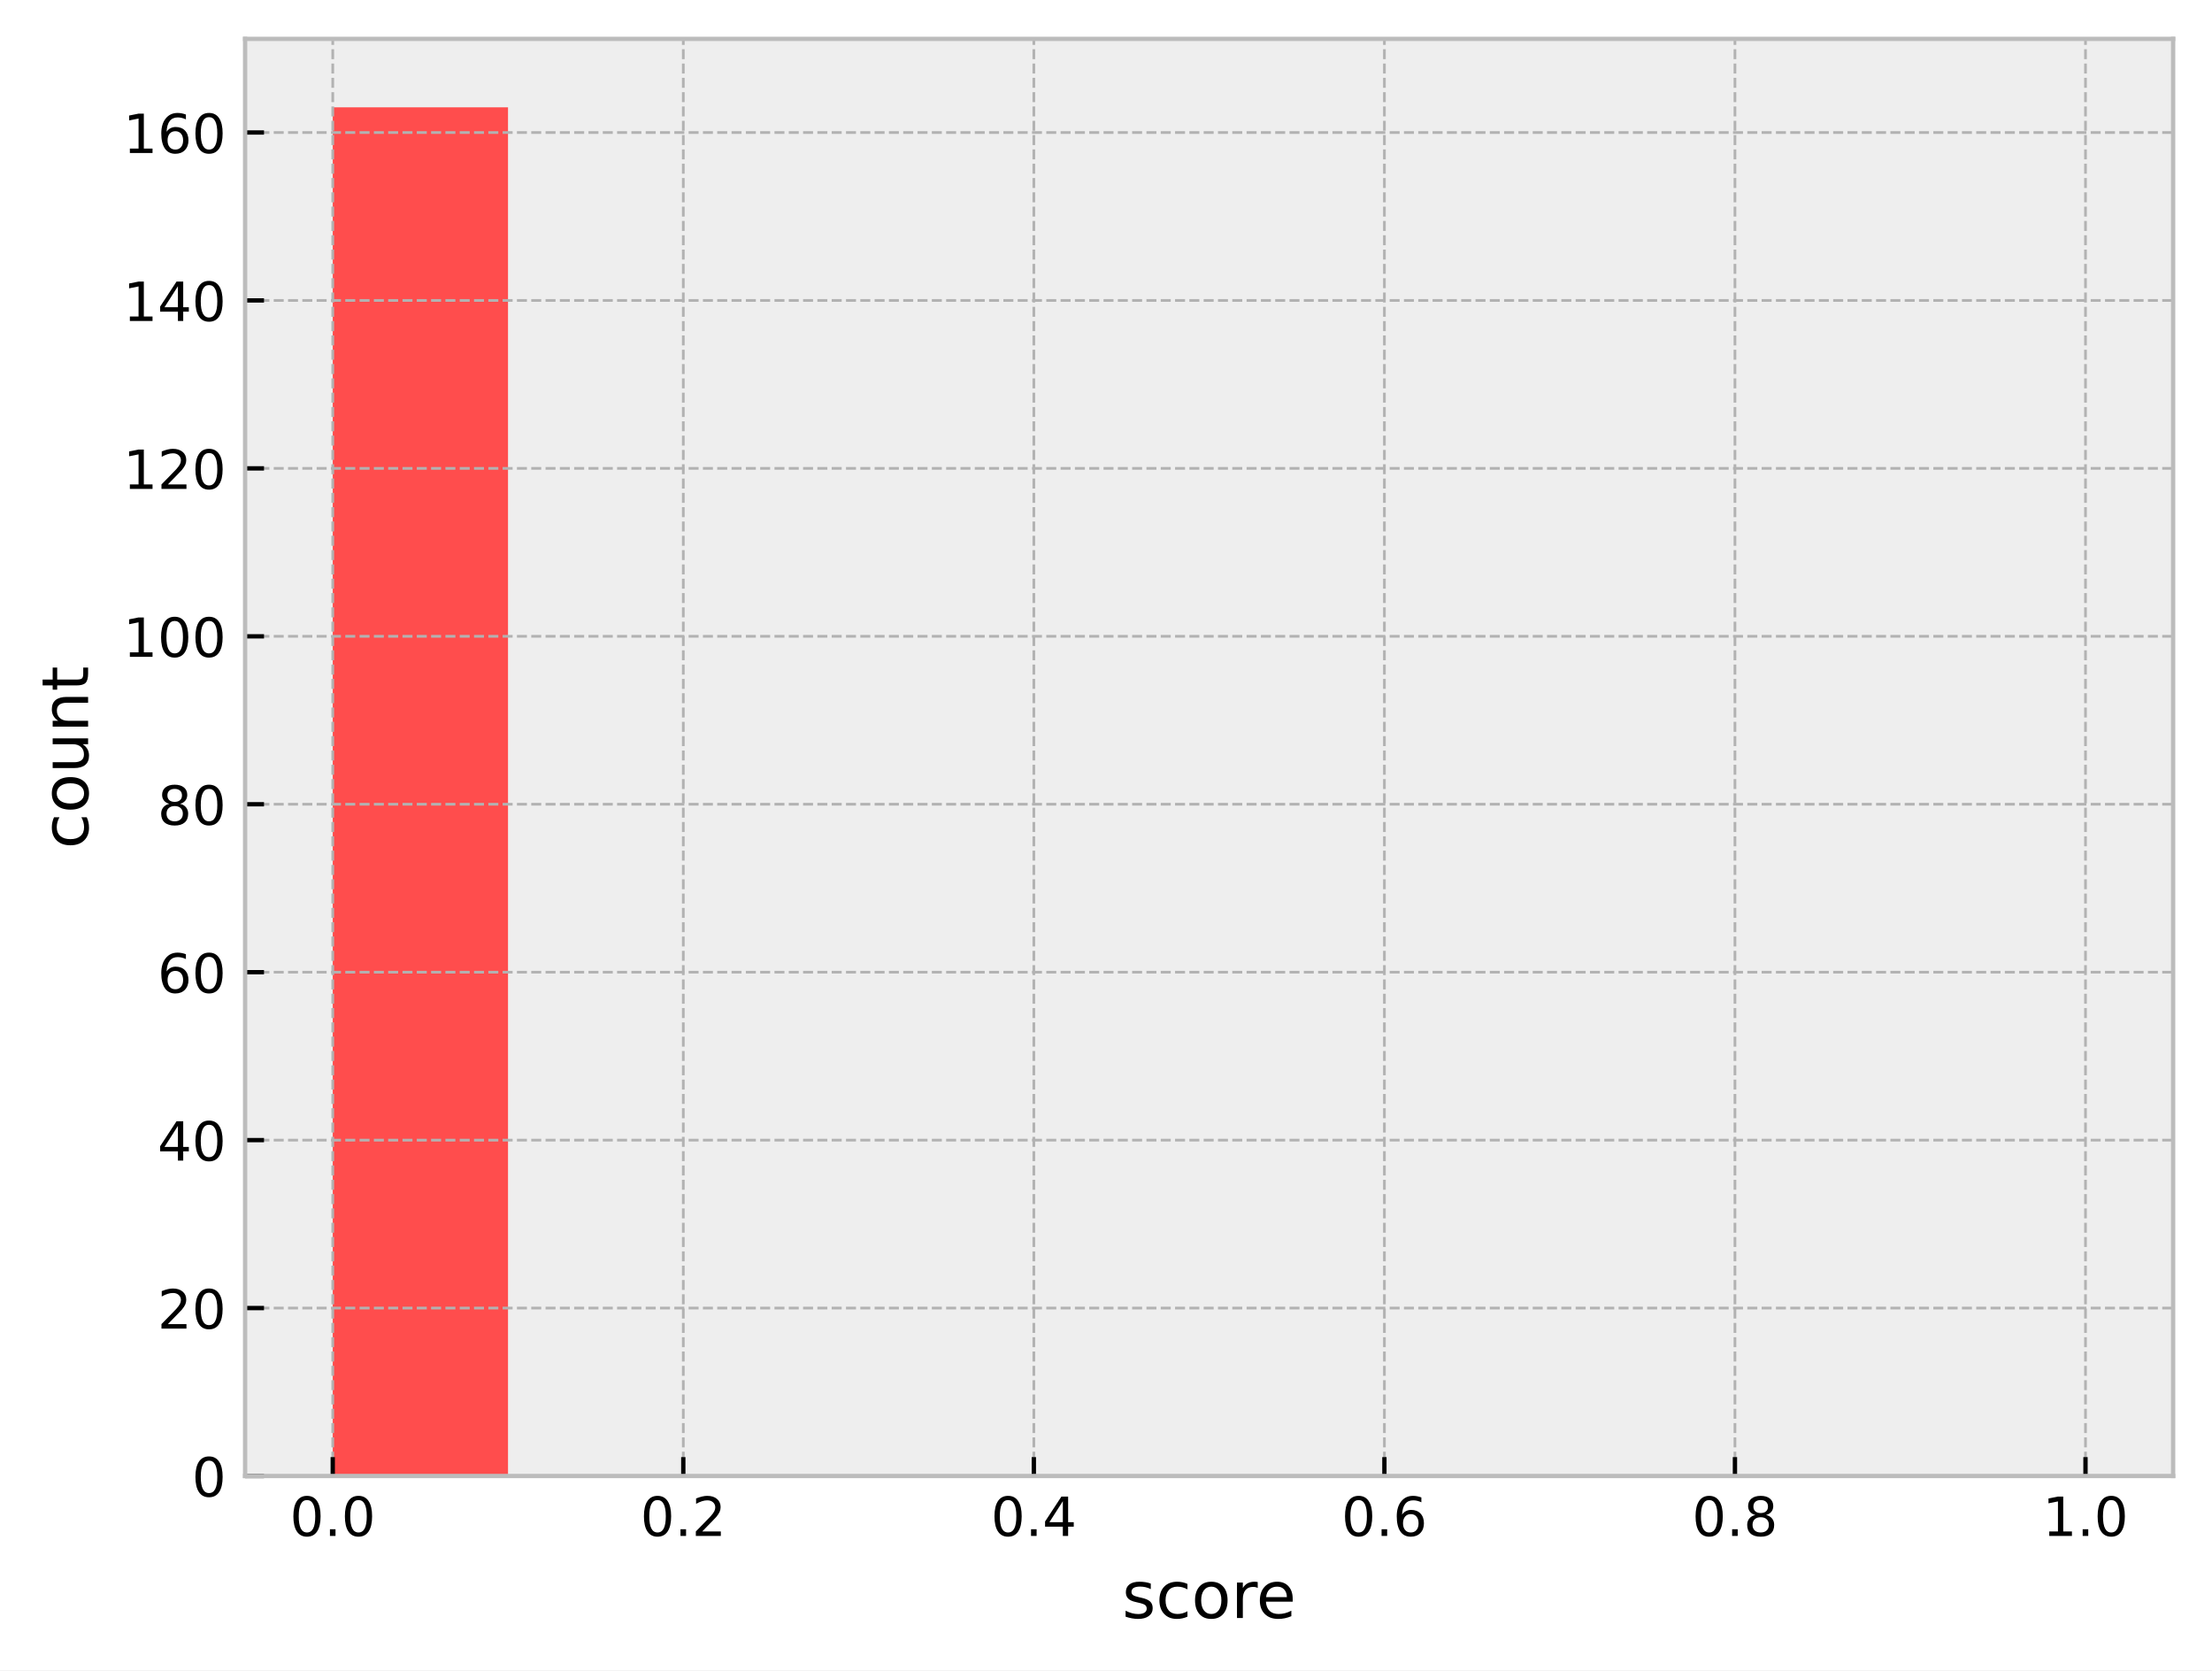
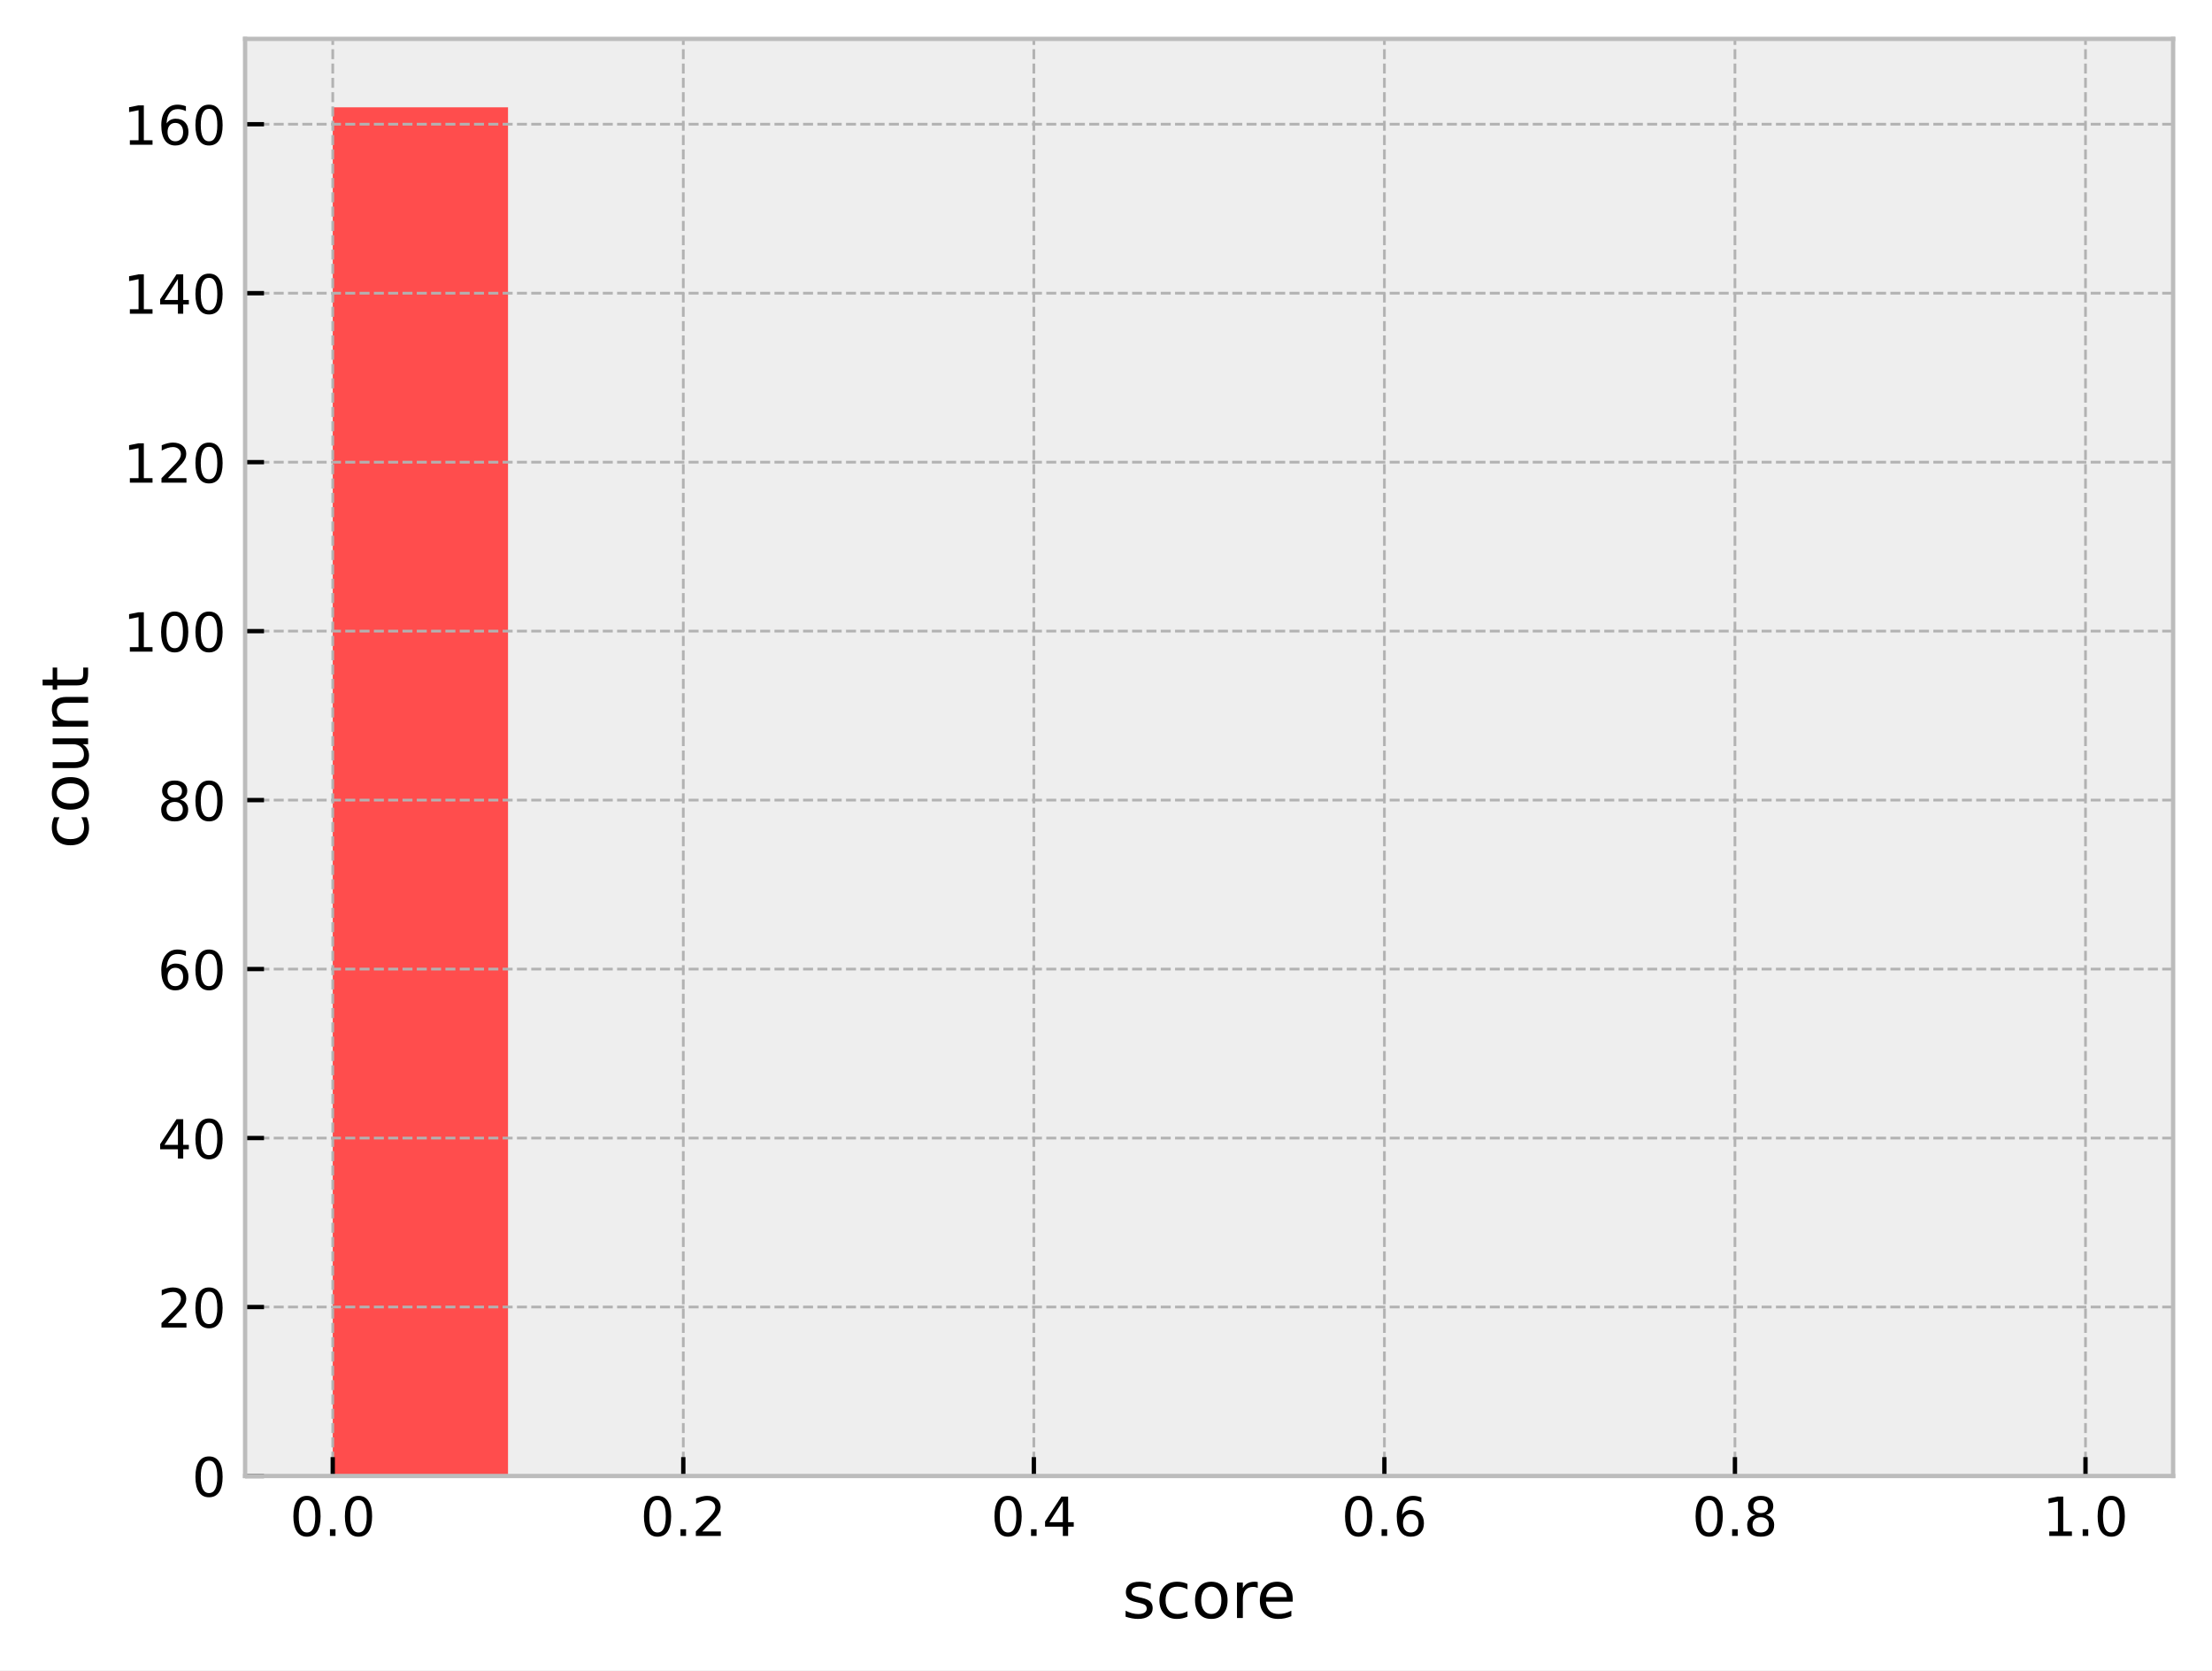
<svg xmlns="http://www.w3.org/2000/svg" xmlns:xlink="http://www.w3.org/1999/xlink" width="409.721pt" height="309.304pt" viewBox="0 0 409.721 309.304" version="1.1">
  <defs>
    <style type="text/css">*{stroke-linejoin: round; stroke-linecap: butt}</style>
  </defs>
  <g id="figure_1">
    <g id="patch_1">
      <path d="M 0 309.304  L 409.721 309.304  L 409.721 0  L 0 0  z " style="fill: #ffffff" />
    </g>
    <g id="axes_1">
      <g id="patch_2">
        <path d="M 45.401 273.312  L 402.521 273.312  L 402.521 7.2  L 45.401 7.2  z " style="fill: #eeeeee" />
      </g>
      <g id="patch_3">
-         <path d="M 61.634 273.312  L 94.099 273.312  L 94.099 19.872  L 61.634 19.872  z " clip-path="url(#p13485caf66)" style="fill: #ff4d4d" />
+         <path d="M 61.634 273.312  L 94.099 273.312  L 94.099 19.872  L 61.634 19.872  z " clip-path="url(#p8fdc4b18ca)" style="fill: #ff4d4d" />
      </g>
      <g id="patch_4">
-         <path d="M 94.099 273.312  L 126.565 273.312  L 126.565 273.312  L 94.099 273.312  z " clip-path="url(#p13485caf66)" style="fill: #ff6038" />
+         <path d="M 94.099 273.312  L 126.565 273.312  L 126.565 273.312  L 94.099 273.312  z " clip-path="url(#p8fdc4b18ca)" style="fill: #ff6038" />
      </g>
      <g id="patch_5">
-         <path d="M 126.565 273.312  L 159.03 273.312  L 159.03 273.312  L 126.565 273.312  z " clip-path="url(#p13485caf66)" style="fill: #ff7e29" />
+         <path d="M 126.565 273.312  L 159.03 273.312  L 159.03 273.312  L 126.565 273.312  z " clip-path="url(#p8fdc4b18ca)" style="fill: #ff7e29" />
      </g>
      <g id="patch_6">
-         <path d="M 159.03 273.312  L 191.496 273.312  L 191.496 273.312  L 159.03 273.312  z " clip-path="url(#p13485caf66)" style="fill: #ffa114" />
+         <path d="M 159.03 273.312  L 191.496 273.312  L 191.496 273.312  L 159.03 273.312  z " clip-path="url(#p8fdc4b18ca)" style="fill: #ffa114" />
      </g>
      <g id="patch_7">
-         <path d="M 191.496 273.312  L 223.961 273.312  L 223.961 273.312  L 191.496 273.312  z " clip-path="url(#p13485caf66)" style="fill: #ffcd05" />
+         <path d="M 191.496 273.312  L 223.961 273.312  L 223.961 273.312  L 191.496 273.312  z " clip-path="url(#p8fdc4b18ca)" style="fill: #ffcd05" />
      </g>
      <g id="patch_8">
-         <path d="M 223.961 273.312  L 256.427 273.312  L 256.427 273.312  L 223.961 273.312  z " clip-path="url(#p13485caf66)" style="fill: #f0f000" />
+         <path d="M 223.961 273.312  L 256.427 273.312  L 256.427 273.312  L 223.961 273.312  z " clip-path="url(#p8fdc4b18ca)" style="fill: #f0f000" />
      </g>
      <g id="patch_9">
-         <path d="M 256.427 273.312  L 288.892 273.312  L 288.892 273.312  L 256.427 273.312  z " clip-path="url(#p13485caf66)" style="fill: #b4e000" />
+         <path d="M 256.427 273.312  L 288.892 273.312  L 288.892 273.312  L 256.427 273.312  z " clip-path="url(#p8fdc4b18ca)" style="fill: #b4e000" />
      </g>
      <g id="patch_10">
-         <path d="M 288.892 273.312  L 321.358 273.312  L 321.358 273.312  L 288.892 273.312  z " clip-path="url(#p13485caf66)" style="fill: #7acc00" />
+         <path d="M 288.892 273.312  L 321.358 273.312  L 321.358 273.312  L 288.892 273.312  z " clip-path="url(#p8fdc4b18ca)" style="fill: #7acc00" />
      </g>
      <g id="patch_11">
-         <path d="M 321.358 273.312  L 353.823 273.312  L 353.823 273.312  L 321.358 273.312  z " clip-path="url(#p13485caf66)" style="fill: #4bbd00" />
+         <path d="M 321.358 273.312  L 353.823 273.312  L 353.823 273.312  L 321.358 273.312  z " clip-path="url(#p8fdc4b18ca)" style="fill: #4bbd00" />
      </g>
      <g id="patch_12">
-         <path d="M 353.823 273.312  L 386.289 273.312  L 386.289 273.312  L 353.823 273.312  z " clip-path="url(#p13485caf66)" style="fill: #22a800" />
+         <path d="M 353.823 273.312  L 386.289 273.312  L 386.289 273.312  L 353.823 273.312  z " clip-path="url(#p8fdc4b18ca)" style="fill: #22a800" />
      </g>
      <g id="matplotlib.axis_1">
        <g id="xtick_1">
          <g id="line2d_1">
-             <path d="M 61.634 273.312  L 61.634 7.2  " clip-path="url(#p13485caf66)" style="fill: none; stroke-dasharray: 1.85,0.8; stroke-dashoffset: 0; stroke: #b2b2b2; stroke-width: 0.5" />
+             <path d="M 61.634 273.312  L 61.634 7.2  " clip-path="url(#p8fdc4b18ca)" style="fill: none; stroke-dasharray: 1.85,0.8; stroke-dashoffset: 0; stroke: #b2b2b2; stroke-width: 0.5" />
          </g>
          <g id="line2d_2">
            <defs>
-               <path id="m194bc7df76" d="M 0 0  L 0 -3.5  " style="stroke: #000000; stroke-width: 0.8" />
+               <path id="m4aa212a100" d="M 0 0  L 0 -3.5  " style="stroke: #000000; stroke-width: 0.8" />
            </defs>
            <g>
-               <use xlink:href="#m194bc7df76" x="61.634" y="273.312" style="stroke: #000000; stroke-width: 0.8" />
+               <use xlink:href="#m4aa212a100" x="61.634" y="273.312" style="stroke: #000000; stroke-width: 0.8" />
            </g>
          </g>
          <g id="text_1">
            <g transform="translate(53.68241 284.4104) scale(0.1 -0.1)">
              <defs>
                <path id="DejaVuSans-30" d="M 2034 4250  Q 1547 4250 1301 3770  Q 1056 3291 1056 2328  Q 1056 1369 1301 889  Q 1547 409 2034 409  Q 2525 409 2770 889  Q 3016 1369 3016 2328  Q 3016 3291 2770 3770  Q 2525 4250 2034 4250  z M 2034 4750  Q 2819 4750 3233 4129  Q 3647 3509 3647 2328  Q 3647 1150 3233 529  Q 2819 -91 2034 -91  Q 1250 -91 836 529  Q 422 1150 422 2328  Q 422 3509 836 4129  Q 1250 4750 2034 4750  z " transform="scale(0.015625)" />
                <path id="DejaVuSans-2e" d="M 684 794  L 1344 794  L 1344 0  L 684 0  L 684 794  z " transform="scale(0.015625)" />
              </defs>
              <use xlink:href="#DejaVuSans-30" />
              <use xlink:href="#DejaVuSans-2e" transform="translate(63.62305 0)" />
              <use xlink:href="#DejaVuSans-30" transform="translate(95.41016 0)" />
            </g>
          </g>
        </g>
        <g id="xtick_2">
          <g id="line2d_3">
-             <path d="M 126.565 273.312  L 126.565 7.2  " clip-path="url(#p13485caf66)" style="fill: none; stroke-dasharray: 1.85,0.8; stroke-dashoffset: 0; stroke: #b2b2b2; stroke-width: 0.5" />
+             <path d="M 126.565 273.312  L 126.565 7.2  " clip-path="url(#p8fdc4b18ca)" style="fill: none; stroke-dasharray: 1.85,0.8; stroke-dashoffset: 0; stroke: #b2b2b2; stroke-width: 0.5" />
          </g>
          <g id="line2d_4">
            <g>
-               <use xlink:href="#m194bc7df76" x="126.565" y="273.312" style="stroke: #000000; stroke-width: 0.8" />
+               <use xlink:href="#m4aa212a100" x="126.565" y="273.312" style="stroke: #000000; stroke-width: 0.8" />
            </g>
          </g>
          <g id="text_2">
            <g transform="translate(118.6133 284.4104) scale(0.1 -0.1)">
              <defs>
                <path id="DejaVuSans-32" d="M 1228 531  L 3431 531  L 3431 0  L 469 0  L 469 531  Q 828 903 1448 1529  Q 2069 2156 2228 2338  Q 2531 2678 2651 2914  Q 2772 3150 2772 3378  Q 2772 3750 2511 3984  Q 2250 4219 1831 4219  Q 1534 4219 1204 4116  Q 875 4013 500 3803  L 500 4441  Q 881 4594 1212 4672  Q 1544 4750 1819 4750  Q 2544 4750 2975 4387  Q 3406 4025 3406 3419  Q 3406 3131 3298 2873  Q 3191 2616 2906 2266  Q 2828 2175 2409 1742  Q 1991 1309 1228 531  z " transform="scale(0.015625)" />
              </defs>
              <use xlink:href="#DejaVuSans-30" />
              <use xlink:href="#DejaVuSans-2e" transform="translate(63.62305 0)" />
              <use xlink:href="#DejaVuSans-32" transform="translate(95.41016 0)" />
            </g>
          </g>
        </g>
        <g id="xtick_3">
          <g id="line2d_5">
-             <path d="M 191.496 273.312  L 191.496 7.2  " clip-path="url(#p13485caf66)" style="fill: none; stroke-dasharray: 1.85,0.8; stroke-dashoffset: 0; stroke: #b2b2b2; stroke-width: 0.5" />
+             <path d="M 191.496 273.312  L 191.496 7.2  " clip-path="url(#p8fdc4b18ca)" style="fill: none; stroke-dasharray: 1.85,0.8; stroke-dashoffset: 0; stroke: #b2b2b2; stroke-width: 0.5" />
          </g>
          <g id="line2d_6">
            <g>
-               <use xlink:href="#m194bc7df76" x="191.496" y="273.312" style="stroke: #000000; stroke-width: 0.8" />
+               <use xlink:href="#m4aa212a100" x="191.496" y="273.312" style="stroke: #000000; stroke-width: 0.8" />
            </g>
          </g>
          <g id="text_3">
            <g transform="translate(183.5442 284.4104) scale(0.1 -0.1)">
              <defs>
                <path id="DejaVuSans-34" d="M 2419 4116  L 825 1625  L 2419 1625  L 2419 4116  z M 2253 4666  L 3047 4666  L 3047 1625  L 3713 1625  L 3713 1100  L 3047 1100  L 3047 0  L 2419 0  L 2419 1100  L 313 1100  L 313 1709  L 2253 4666  z " transform="scale(0.015625)" />
              </defs>
              <use xlink:href="#DejaVuSans-30" />
              <use xlink:href="#DejaVuSans-2e" transform="translate(63.62305 0)" />
              <use xlink:href="#DejaVuSans-34" transform="translate(95.41016 0)" />
            </g>
          </g>
        </g>
        <g id="xtick_4">
          <g id="line2d_7">
-             <path d="M 256.427 273.312  L 256.427 7.2  " clip-path="url(#p13485caf66)" style="fill: none; stroke-dasharray: 1.85,0.8; stroke-dashoffset: 0; stroke: #b2b2b2; stroke-width: 0.5" />
+             <path d="M 256.427 273.312  L 256.427 7.2  " clip-path="url(#p8fdc4b18ca)" style="fill: none; stroke-dasharray: 1.85,0.8; stroke-dashoffset: 0; stroke: #b2b2b2; stroke-width: 0.5" />
          </g>
          <g id="line2d_8">
            <g>
-               <use xlink:href="#m194bc7df76" x="256.427" y="273.312" style="stroke: #000000; stroke-width: 0.8" />
+               <use xlink:href="#m4aa212a100" x="256.427" y="273.312" style="stroke: #000000; stroke-width: 0.8" />
            </g>
          </g>
          <g id="text_4">
            <g transform="translate(248.4751 284.4104) scale(0.1 -0.1)">
              <defs>
                <path id="DejaVuSans-36" d="M 2113 2584  Q 1688 2584 1439 2293  Q 1191 2003 1191 1497  Q 1191 994 1439 701  Q 1688 409 2113 409  Q 2538 409 2786 701  Q 3034 994 3034 1497  Q 3034 2003 2786 2293  Q 2538 2584 2113 2584  z M 3366 4563  L 3366 3988  Q 3128 4100 2886 4159  Q 2644 4219 2406 4219  Q 1781 4219 1451 3797  Q 1122 3375 1075 2522  Q 1259 2794 1537 2939  Q 1816 3084 2150 3084  Q 2853 3084 3261 2657  Q 3669 2231 3669 1497  Q 3669 778 3244 343  Q 2819 -91 2113 -91  Q 1303 -91 875 529  Q 447 1150 447 2328  Q 447 3434 972 4092  Q 1497 4750 2381 4750  Q 2619 4750 2861 4703  Q 3103 4656 3366 4563  z " transform="scale(0.015625)" />
              </defs>
              <use xlink:href="#DejaVuSans-30" />
              <use xlink:href="#DejaVuSans-2e" transform="translate(63.62305 0)" />
              <use xlink:href="#DejaVuSans-36" transform="translate(95.41016 0)" />
            </g>
          </g>
        </g>
        <g id="xtick_5">
          <g id="line2d_9">
-             <path d="M 321.358 273.312  L 321.358 7.2  " clip-path="url(#p13485caf66)" style="fill: none; stroke-dasharray: 1.85,0.8; stroke-dashoffset: 0; stroke: #b2b2b2; stroke-width: 0.5" />
+             <path d="M 321.358 273.312  L 321.358 7.2  " clip-path="url(#p8fdc4b18ca)" style="fill: none; stroke-dasharray: 1.85,0.8; stroke-dashoffset: 0; stroke: #b2b2b2; stroke-width: 0.5" />
          </g>
          <g id="line2d_10">
            <g>
-               <use xlink:href="#m194bc7df76" x="321.358" y="273.312" style="stroke: #000000; stroke-width: 0.8" />
+               <use xlink:href="#m4aa212a100" x="321.358" y="273.312" style="stroke: #000000; stroke-width: 0.8" />
            </g>
          </g>
          <g id="text_5">
            <g transform="translate(313.4061 284.4104) scale(0.1 -0.1)">
              <defs>
                <path id="DejaVuSans-38" d="M 2034 2216  Q 1584 2216 1326 1975  Q 1069 1734 1069 1313  Q 1069 891 1326 650  Q 1584 409 2034 409  Q 2484 409 2743 651  Q 3003 894 3003 1313  Q 3003 1734 2745 1975  Q 2488 2216 2034 2216  z M 1403 2484  Q 997 2584 770 2862  Q 544 3141 544 3541  Q 544 4100 942 4425  Q 1341 4750 2034 4750  Q 2731 4750 3128 4425  Q 3525 4100 3525 3541  Q 3525 3141 3298 2862  Q 3072 2584 2669 2484  Q 3125 2378 3379 2068  Q 3634 1759 3634 1313  Q 3634 634 3220 271  Q 2806 -91 2034 -91  Q 1263 -91 848 271  Q 434 634 434 1313  Q 434 1759 690 2068  Q 947 2378 1403 2484  z M 1172 3481  Q 1172 3119 1398 2916  Q 1625 2713 2034 2713  Q 2441 2713 2670 2916  Q 2900 3119 2900 3481  Q 2900 3844 2670 4047  Q 2441 4250 2034 4250  Q 1625 4250 1398 4047  Q 1172 3844 1172 3481  z " transform="scale(0.015625)" />
              </defs>
              <use xlink:href="#DejaVuSans-30" />
              <use xlink:href="#DejaVuSans-2e" transform="translate(63.62305 0)" />
              <use xlink:href="#DejaVuSans-38" transform="translate(95.41016 0)" />
            </g>
          </g>
        </g>
        <g id="xtick_6">
          <g id="line2d_11">
-             <path d="M 386.289 273.312  L 386.289 7.2  " clip-path="url(#p13485caf66)" style="fill: none; stroke-dasharray: 1.85,0.8; stroke-dashoffset: 0; stroke: #b2b2b2; stroke-width: 0.5" />
+             <path d="M 386.289 273.312  L 386.289 7.2  " clip-path="url(#p8fdc4b18ca)" style="fill: none; stroke-dasharray: 1.85,0.8; stroke-dashoffset: 0; stroke: #b2b2b2; stroke-width: 0.5" />
          </g>
          <g id="line2d_12">
            <g>
-               <use xlink:href="#m194bc7df76" x="386.289" y="273.312" style="stroke: #000000; stroke-width: 0.8" />
+               <use xlink:href="#m4aa212a100" x="386.289" y="273.312" style="stroke: #000000; stroke-width: 0.8" />
            </g>
          </g>
          <g id="text_6">
            <g transform="translate(378.337 284.4104) scale(0.1 -0.1)">
              <defs>
                <path id="DejaVuSans-31" d="M 794 531  L 1825 531  L 1825 4091  L 703 3866  L 703 4441  L 1819 4666  L 2450 4666  L 2450 531  L 3481 531  L 3481 0  L 794 0  L 794 531  z " transform="scale(0.015625)" />
              </defs>
              <use xlink:href="#DejaVuSans-31" />
              <use xlink:href="#DejaVuSans-2e" transform="translate(63.62305 0)" />
              <use xlink:href="#DejaVuSans-30" transform="translate(95.41016 0)" />
            </g>
          </g>
        </g>
        <g id="text_7">
          <g transform="translate(207.8419 299.6082) scale(0.12 -0.12)">
            <defs>
              <path id="DejaVuSans-73" d="M 2834 3397  L 2834 2853  Q 2591 2978 2328 3040  Q 2066 3103 1784 3103  Q 1356 3103 1142 2972  Q 928 2841 928 2578  Q 928 2378 1081 2264  Q 1234 2150 1697 2047  L 1894 2003  Q 2506 1872 2764 1633  Q 3022 1394 3022 966  Q 3022 478 2636 193  Q 2250 -91 1575 -91  Q 1294 -91 989 -36  Q 684 19 347 128  L 347 722  Q 666 556 975 473  Q 1284 391 1588 391  Q 1994 391 2212 530  Q 2431 669 2431 922  Q 2431 1156 2273 1281  Q 2116 1406 1581 1522  L 1381 1569  Q 847 1681 609 1914  Q 372 2147 372 2553  Q 372 3047 722 3315  Q 1072 3584 1716 3584  Q 2034 3584 2315 3537  Q 2597 3491 2834 3397  z " transform="scale(0.015625)" />
              <path id="DejaVuSans-63" d="M 3122 3366  L 3122 2828  Q 2878 2963 2633 3030  Q 2388 3097 2138 3097  Q 1578 3097 1268 2742  Q 959 2388 959 1747  Q 959 1106 1268 751  Q 1578 397 2138 397  Q 2388 397 2633 464  Q 2878 531 3122 666  L 3122 134  Q 2881 22 2623 -34  Q 2366 -91 2075 -91  Q 1284 -91 818 406  Q 353 903 353 1747  Q 353 2603 823 3093  Q 1294 3584 2113 3584  Q 2378 3584 2631 3529  Q 2884 3475 3122 3366  z " transform="scale(0.015625)" />
              <path id="DejaVuSans-6f" d="M 1959 3097  Q 1497 3097 1228 2736  Q 959 2375 959 1747  Q 959 1119 1226 758  Q 1494 397 1959 397  Q 2419 397 2687 759  Q 2956 1122 2956 1747  Q 2956 2369 2687 2733  Q 2419 3097 1959 3097  z M 1959 3584  Q 2709 3584 3137 3096  Q 3566 2609 3566 1747  Q 3566 888 3137 398  Q 2709 -91 1959 -91  Q 1206 -91 779 398  Q 353 888 353 1747  Q 353 2609 779 3096  Q 1206 3584 1959 3584  z " transform="scale(0.015625)" />
              <path id="DejaVuSans-72" d="M 2631 2963  Q 2534 3019 2420 3045  Q 2306 3072 2169 3072  Q 1681 3072 1420 2755  Q 1159 2438 1159 1844  L 1159 0  L 581 0  L 581 3500  L 1159 3500  L 1159 2956  Q 1341 3275 1631 3429  Q 1922 3584 2338 3584  Q 2397 3584 2469 3576  Q 2541 3569 2628 3553  L 2631 2963  z " transform="scale(0.015625)" />
              <path id="DejaVuSans-65" d="M 3597 1894  L 3597 1613  L 953 1613  Q 991 1019 1311 708  Q 1631 397 2203 397  Q 2534 397 2845 478  Q 3156 559 3463 722  L 3463 178  Q 3153 47 2828 -22  Q 2503 -91 2169 -91  Q 1331 -91 842 396  Q 353 884 353 1716  Q 353 2575 817 3079  Q 1281 3584 2069 3584  Q 2775 3584 3186 3129  Q 3597 2675 3597 1894  z M 3022 2063  Q 3016 2534 2758 2815  Q 2500 3097 2075 3097  Q 1594 3097 1305 2825  Q 1016 2553 972 2059  L 3022 2063  z " transform="scale(0.015625)" />
            </defs>
            <use xlink:href="#DejaVuSans-73" />
            <use xlink:href="#DejaVuSans-63" transform="translate(52.09961 0)" />
            <use xlink:href="#DejaVuSans-6f" transform="translate(107.0801 0)" />
            <use xlink:href="#DejaVuSans-72" transform="translate(168.2617 0)" />
            <use xlink:href="#DejaVuSans-65" transform="translate(207.125 0)" />
          </g>
        </g>
      </g>
      <g id="matplotlib.axis_2">
        <g id="ytick_1">
          <g id="line2d_13">
-             <path d="M 45.401 273.312  L 402.521 273.312  " clip-path="url(#p13485caf66)" style="fill: none; stroke-dasharray: 1.85,0.8; stroke-dashoffset: 0; stroke: #b2b2b2; stroke-width: 0.5" />
+             <path d="M 45.401 273.312  L 402.521 273.312  " clip-path="url(#p8fdc4b18ca)" style="fill: none; stroke-dasharray: 1.85,0.8; stroke-dashoffset: 0; stroke: #b2b2b2; stroke-width: 0.5" />
          </g>
          <g id="line2d_14">
            <defs>
-               <path id="m28f21d0877" d="M 0 0  L 3.5 0  " style="stroke: #000000; stroke-width: 0.8" />
+               <path id="m9319c1d56f" d="M 0 0  L 3.5 0  " style="stroke: #000000; stroke-width: 0.8" />
            </defs>
            <g>
-               <use xlink:href="#m28f21d0877" x="45.401" y="273.312" style="stroke: #000000; stroke-width: 0.8" />
+               <use xlink:href="#m9319c1d56f" x="45.401" y="273.312" style="stroke: #000000; stroke-width: 0.8" />
            </g>
          </g>
          <g id="text_8">
            <g transform="translate(35.53875 277.1112) scale(0.1 -0.1)">
              <use xlink:href="#DejaVuSans-30" />
            </g>
          </g>
        </g>
        <g id="ytick_2">
          <g id="line2d_15">
-             <path d="M 45.401 242.215  L 402.521 242.215  " clip-path="url(#p13485caf66)" style="fill: none; stroke-dasharray: 1.85,0.8; stroke-dashoffset: 0; stroke: #b2b2b2; stroke-width: 0.5" />
+             <path d="M 45.401 242.023  L 402.521 242.023  " clip-path="url(#p8fdc4b18ca)" style="fill: none; stroke-dasharray: 1.85,0.8; stroke-dashoffset: 0; stroke: #b2b2b2; stroke-width: 0.5" />
          </g>
          <g id="line2d_16">
            <g>
-               <use xlink:href="#m28f21d0877" x="45.401" y="242.215" style="stroke: #000000; stroke-width: 0.8" />
+               <use xlink:href="#m9319c1d56f" x="45.401" y="242.023" style="stroke: #000000; stroke-width: 0.8" />
            </g>
          </g>
          <g id="text_9">
-             <g transform="translate(29.17625 246.0143) scale(0.1 -0.1)">
+             <g transform="translate(29.17625 245.8223) scale(0.1 -0.1)">
              <use xlink:href="#DejaVuSans-32" />
              <use xlink:href="#DejaVuSans-30" transform="translate(63.62305 0)" />
            </g>
          </g>
        </g>
        <g id="ytick_3">
          <g id="line2d_17">
-             <path d="M 45.401 211.118  L 402.521 211.118  " clip-path="url(#p13485caf66)" style="fill: none; stroke-dasharray: 1.85,0.8; stroke-dashoffset: 0; stroke: #b2b2b2; stroke-width: 0.5" />
+             <path d="M 45.401 210.734  L 402.521 210.734  " clip-path="url(#p8fdc4b18ca)" style="fill: none; stroke-dasharray: 1.85,0.8; stroke-dashoffset: 0; stroke: #b2b2b2; stroke-width: 0.5" />
          </g>
          <g id="line2d_18">
            <g>
-               <use xlink:href="#m28f21d0877" x="45.401" y="211.118" style="stroke: #000000; stroke-width: 0.8" />
+               <use xlink:href="#m9319c1d56f" x="45.401" y="210.734" style="stroke: #000000; stroke-width: 0.8" />
            </g>
          </g>
          <g id="text_10">
-             <g transform="translate(29.17625 214.9174) scale(0.1 -0.1)">
+             <g transform="translate(29.17625 214.5334) scale(0.1 -0.1)">
              <use xlink:href="#DejaVuSans-34" />
              <use xlink:href="#DejaVuSans-30" transform="translate(63.62305 0)" />
            </g>
          </g>
        </g>
        <g id="ytick_4">
          <g id="line2d_19">
-             <path d="M 45.401 180.021  L 402.521 180.021  " clip-path="url(#p13485caf66)" style="fill: none; stroke-dasharray: 1.85,0.8; stroke-dashoffset: 0; stroke: #b2b2b2; stroke-width: 0.5" />
+             <path d="M 45.401 179.445  L 402.521 179.445  " clip-path="url(#p8fdc4b18ca)" style="fill: none; stroke-dasharray: 1.85,0.8; stroke-dashoffset: 0; stroke: #b2b2b2; stroke-width: 0.5" />
          </g>
          <g id="line2d_20">
            <g>
-               <use xlink:href="#m28f21d0877" x="45.401" y="180.021" style="stroke: #000000; stroke-width: 0.8" />
+               <use xlink:href="#m9319c1d56f" x="45.401" y="179.445" style="stroke: #000000; stroke-width: 0.8" />
            </g>
          </g>
          <g id="text_11">
-             <g transform="translate(29.17625 183.8204) scale(0.1 -0.1)">
+             <g transform="translate(29.17625 183.2446) scale(0.1 -0.1)">
              <use xlink:href="#DejaVuSans-36" />
              <use xlink:href="#DejaVuSans-30" transform="translate(63.62305 0)" />
            </g>
          </g>
        </g>
        <g id="ytick_5">
          <g id="line2d_21">
-             <path d="M 45.401 148.924  L 402.521 148.924  " clip-path="url(#p13485caf66)" style="fill: none; stroke-dasharray: 1.85,0.8; stroke-dashoffset: 0; stroke: #b2b2b2; stroke-width: 0.5" />
+             <path d="M 45.401 148.156  L 402.521 148.156  " clip-path="url(#p8fdc4b18ca)" style="fill: none; stroke-dasharray: 1.85,0.8; stroke-dashoffset: 0; stroke: #b2b2b2; stroke-width: 0.5" />
          </g>
          <g id="line2d_22">
            <g>
-               <use xlink:href="#m28f21d0877" x="45.401" y="148.924" style="stroke: #000000; stroke-width: 0.8" />
+               <use xlink:href="#m9319c1d56f" x="45.401" y="148.156" style="stroke: #000000; stroke-width: 0.8" />
            </g>
          </g>
          <g id="text_12">
-             <g transform="translate(29.17625 152.7235) scale(0.1 -0.1)">
+             <g transform="translate(29.17625 151.9557) scale(0.1 -0.1)">
              <use xlink:href="#DejaVuSans-38" />
              <use xlink:href="#DejaVuSans-30" transform="translate(63.62305 0)" />
            </g>
          </g>
        </g>
        <g id="ytick_6">
          <g id="line2d_23">
-             <path d="M 45.401 117.827  L 402.521 117.827  " clip-path="url(#p13485caf66)" style="fill: none; stroke-dasharray: 1.85,0.8; stroke-dashoffset: 0; stroke: #b2b2b2; stroke-width: 0.5" />
+             <path d="M 45.401 116.868  L 402.521 116.868  " clip-path="url(#p8fdc4b18ca)" style="fill: none; stroke-dasharray: 1.85,0.8; stroke-dashoffset: 0; stroke: #b2b2b2; stroke-width: 0.5" />
          </g>
          <g id="line2d_24">
            <g>
-               <use xlink:href="#m28f21d0877" x="45.401" y="117.827" style="stroke: #000000; stroke-width: 0.8" />
+               <use xlink:href="#m9319c1d56f" x="45.401" y="116.868" style="stroke: #000000; stroke-width: 0.8" />
            </g>
          </g>
          <g id="text_13">
-             <g transform="translate(22.81375 121.6266) scale(0.1 -0.1)">
+             <g transform="translate(22.81375 120.6668) scale(0.1 -0.1)">
              <use xlink:href="#DejaVuSans-31" />
              <use xlink:href="#DejaVuSans-30" transform="translate(63.62305 0)" />
              <use xlink:href="#DejaVuSans-30" transform="translate(127.2461 0)" />
            </g>
          </g>
        </g>
        <g id="ytick_7">
          <g id="line2d_25">
-             <path d="M 45.401 86.73  L 402.521 86.73  " clip-path="url(#p13485caf66)" style="fill: none; stroke-dasharray: 1.85,0.8; stroke-dashoffset: 0; stroke: #b2b2b2; stroke-width: 0.5" />
+             <path d="M 45.401 85.579  L 402.521 85.579  " clip-path="url(#p8fdc4b18ca)" style="fill: none; stroke-dasharray: 1.85,0.8; stroke-dashoffset: 0; stroke: #b2b2b2; stroke-width: 0.5" />
          </g>
          <g id="line2d_26">
            <g>
-               <use xlink:href="#m28f21d0877" x="45.401" y="86.73" style="stroke: #000000; stroke-width: 0.8" />
+               <use xlink:href="#m9319c1d56f" x="45.401" y="85.579" style="stroke: #000000; stroke-width: 0.8" />
            </g>
          </g>
          <g id="text_14">
-             <g transform="translate(22.81375 90.52962) scale(0.1 -0.1)">
+             <g transform="translate(22.81375 89.37789) scale(0.1 -0.1)">
              <use xlink:href="#DejaVuSans-31" />
              <use xlink:href="#DejaVuSans-32" transform="translate(63.62305 0)" />
              <use xlink:href="#DejaVuSans-30" transform="translate(127.2461 0)" />
            </g>
          </g>
        </g>
        <g id="ytick_8">
          <g id="line2d_27">
-             <path d="M 45.401 55.633  L 402.521 55.633  " clip-path="url(#p13485caf66)" style="fill: none; stroke-dasharray: 1.85,0.8; stroke-dashoffset: 0; stroke: #b2b2b2; stroke-width: 0.5" />
+             <path d="M 45.401 54.29  L 402.521 54.29  " clip-path="url(#p8fdc4b18ca)" style="fill: none; stroke-dasharray: 1.85,0.8; stroke-dashoffset: 0; stroke: #b2b2b2; stroke-width: 0.5" />
          </g>
          <g id="line2d_28">
            <g>
-               <use xlink:href="#m28f21d0877" x="45.401" y="55.633" style="stroke: #000000; stroke-width: 0.8" />
+               <use xlink:href="#m9319c1d56f" x="45.401" y="54.29" style="stroke: #000000; stroke-width: 0.8" />
            </g>
          </g>
          <g id="text_15">
-             <g transform="translate(22.81375 59.43269) scale(0.1 -0.1)">
+             <g transform="translate(22.81375 58.089) scale(0.1 -0.1)">
              <use xlink:href="#DejaVuSans-31" />
              <use xlink:href="#DejaVuSans-34" transform="translate(63.62305 0)" />
              <use xlink:href="#DejaVuSans-30" transform="translate(127.2461 0)" />
            </g>
          </g>
        </g>
        <g id="ytick_9">
          <g id="line2d_29">
-             <path d="M 45.401 24.537  L 402.521 24.537  " clip-path="url(#p13485caf66)" style="fill: none; stroke-dasharray: 1.85,0.8; stroke-dashoffset: 0; stroke: #b2b2b2; stroke-width: 0.5" />
+             <path d="M 45.401 23.001  L 402.521 23.001  " clip-path="url(#p8fdc4b18ca)" style="fill: none; stroke-dasharray: 1.85,0.8; stroke-dashoffset: 0; stroke: #b2b2b2; stroke-width: 0.5" />
          </g>
          <g id="line2d_30">
            <g>
-               <use xlink:href="#m28f21d0877" x="45.401" y="24.537" style="stroke: #000000; stroke-width: 0.8" />
+               <use xlink:href="#m9319c1d56f" x="45.401" y="23.001" style="stroke: #000000; stroke-width: 0.8" />
            </g>
          </g>
          <g id="text_16">
-             <g transform="translate(22.81375 28.33576) scale(0.1 -0.1)">
+             <g transform="translate(22.81375 26.80011) scale(0.1 -0.1)">
              <use xlink:href="#DejaVuSans-31" />
              <use xlink:href="#DejaVuSans-36" transform="translate(63.62305 0)" />
              <use xlink:href="#DejaVuSans-30" transform="translate(127.2461 0)" />
            </g>
          </g>
        </g>
        <g id="text_17">
          <g transform="translate(16.31812 157.1835) rotate(-90) scale(0.12 -0.12)">
            <defs>
              <path id="DejaVuSans-75" d="M 544 1381  L 544 3500  L 1119 3500  L 1119 1403  Q 1119 906 1312 657  Q 1506 409 1894 409  Q 2359 409 2629 706  Q 2900 1003 2900 1516  L 2900 3500  L 3475 3500  L 3475 0  L 2900 0  L 2900 538  Q 2691 219 2414 64  Q 2138 -91 1772 -91  Q 1169 -91 856 284  Q 544 659 544 1381  z M 1991 3584  L 1991 3584  z " transform="scale(0.015625)" />
              <path id="DejaVuSans-6e" d="M 3513 2113  L 3513 0  L 2938 0  L 2938 2094  Q 2938 2591 2744 2837  Q 2550 3084 2163 3084  Q 1697 3084 1428 2787  Q 1159 2491 1159 1978  L 1159 0  L 581 0  L 581 3500  L 1159 3500  L 1159 2956  Q 1366 3272 1645 3428  Q 1925 3584 2291 3584  Q 2894 3584 3203 3211  Q 3513 2838 3513 2113  z " transform="scale(0.015625)" />
              <path id="DejaVuSans-74" d="M 1172 4494  L 1172 3500  L 2356 3500  L 2356 3053  L 1172 3053  L 1172 1153  Q 1172 725 1289 603  Q 1406 481 1766 481  L 2356 481  L 2356 0  L 1766 0  Q 1100 0 847 248  Q 594 497 594 1153  L 594 3053  L 172 3053  L 172 3500  L 594 3500  L 594 4494  L 1172 4494  z " transform="scale(0.015625)" />
            </defs>
            <use xlink:href="#DejaVuSans-63" />
            <use xlink:href="#DejaVuSans-6f" transform="translate(54.98047 0)" />
            <use xlink:href="#DejaVuSans-75" transform="translate(116.1621 0)" />
            <use xlink:href="#DejaVuSans-6e" transform="translate(179.541 0)" />
            <use xlink:href="#DejaVuSans-74" transform="translate(242.9199 0)" />
          </g>
        </g>
      </g>
      <g id="patch_13">
        <path d="M 45.401 273.312  L 45.401 7.2  " style="fill: none; stroke: #bcbcbc; stroke-width: 0.8; stroke-linejoin: miter; stroke-linecap: square" />
      </g>
      <g id="patch_14">
        <path d="M 402.521 273.312  L 402.521 7.2  " style="fill: none; stroke: #bcbcbc; stroke-width: 0.8; stroke-linejoin: miter; stroke-linecap: square" />
      </g>
      <g id="patch_15">
        <path d="M 45.401 273.312  L 402.521 273.312  " style="fill: none; stroke: #bcbcbc; stroke-width: 0.8; stroke-linejoin: miter; stroke-linecap: square" />
      </g>
      <g id="patch_16">
        <path d="M 45.401 7.2  L 402.521 7.2  " style="fill: none; stroke: #bcbcbc; stroke-width: 0.8; stroke-linejoin: miter; stroke-linecap: square" />
      </g>
    </g>
  </g>
  <defs>
-     <clipPath id="p13485caf66">
+     <clipPath id="p8fdc4b18ca">
      <rect x="45.401" y="7.2" width="357.12" height="266.112" />
    </clipPath>
  </defs>
</svg>
